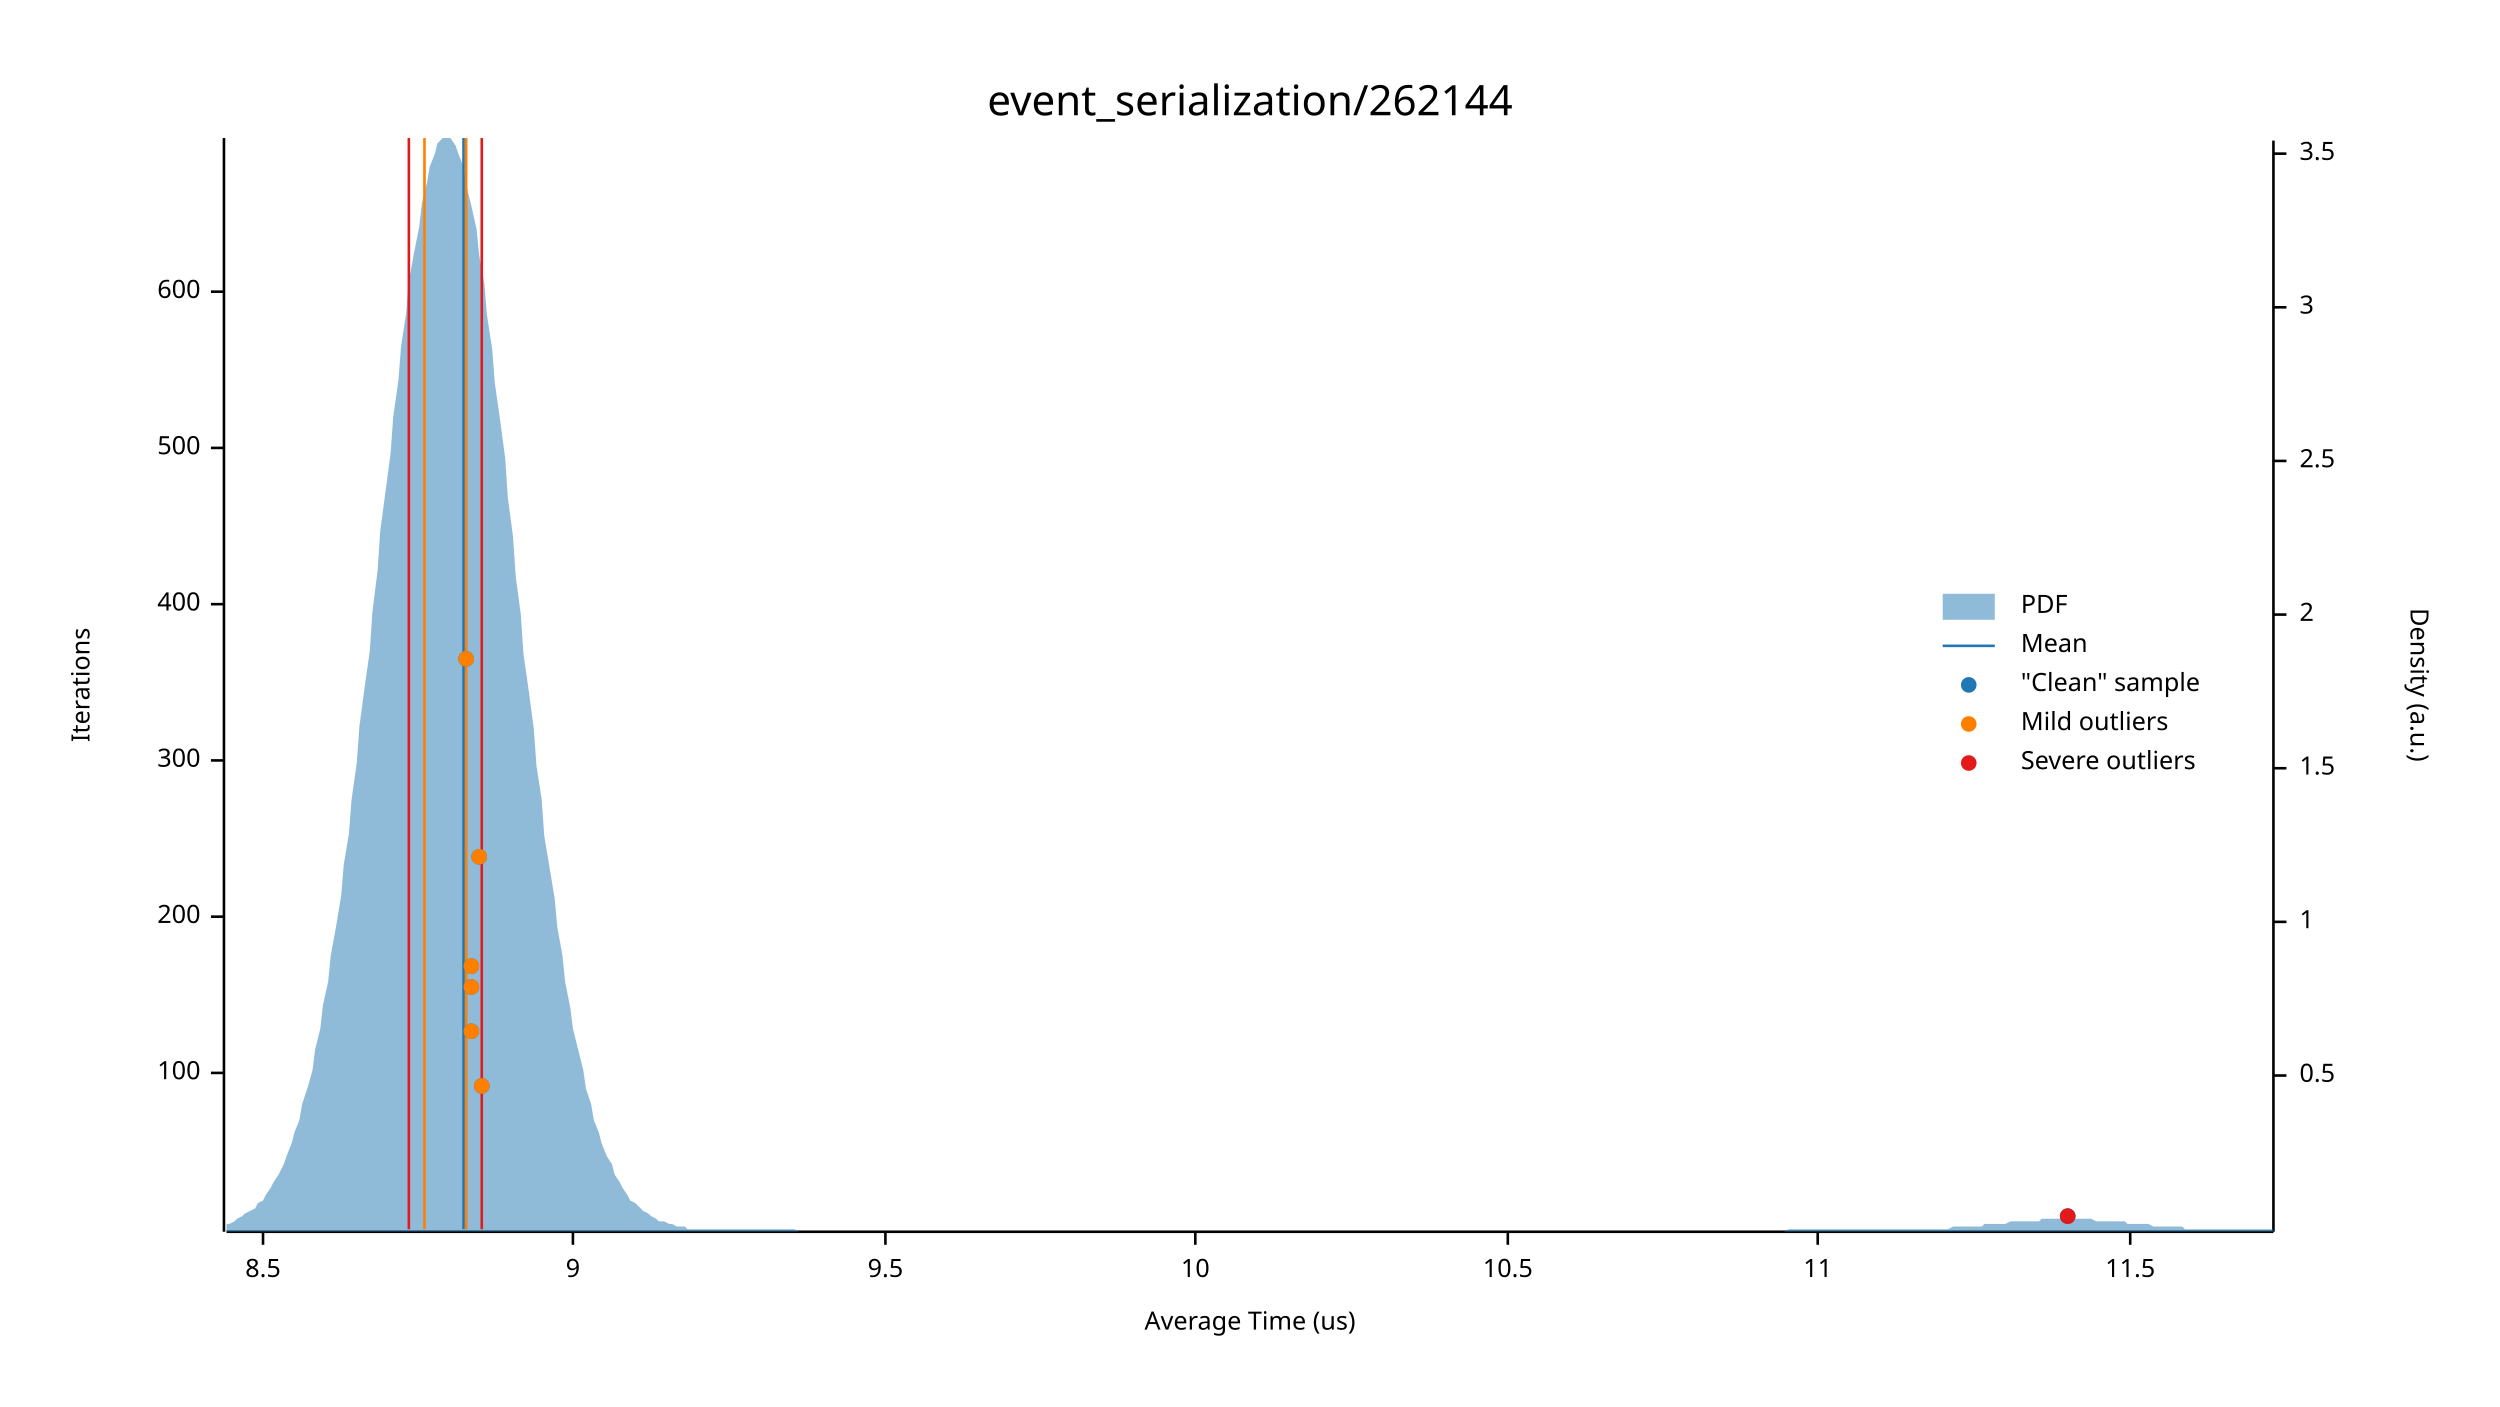
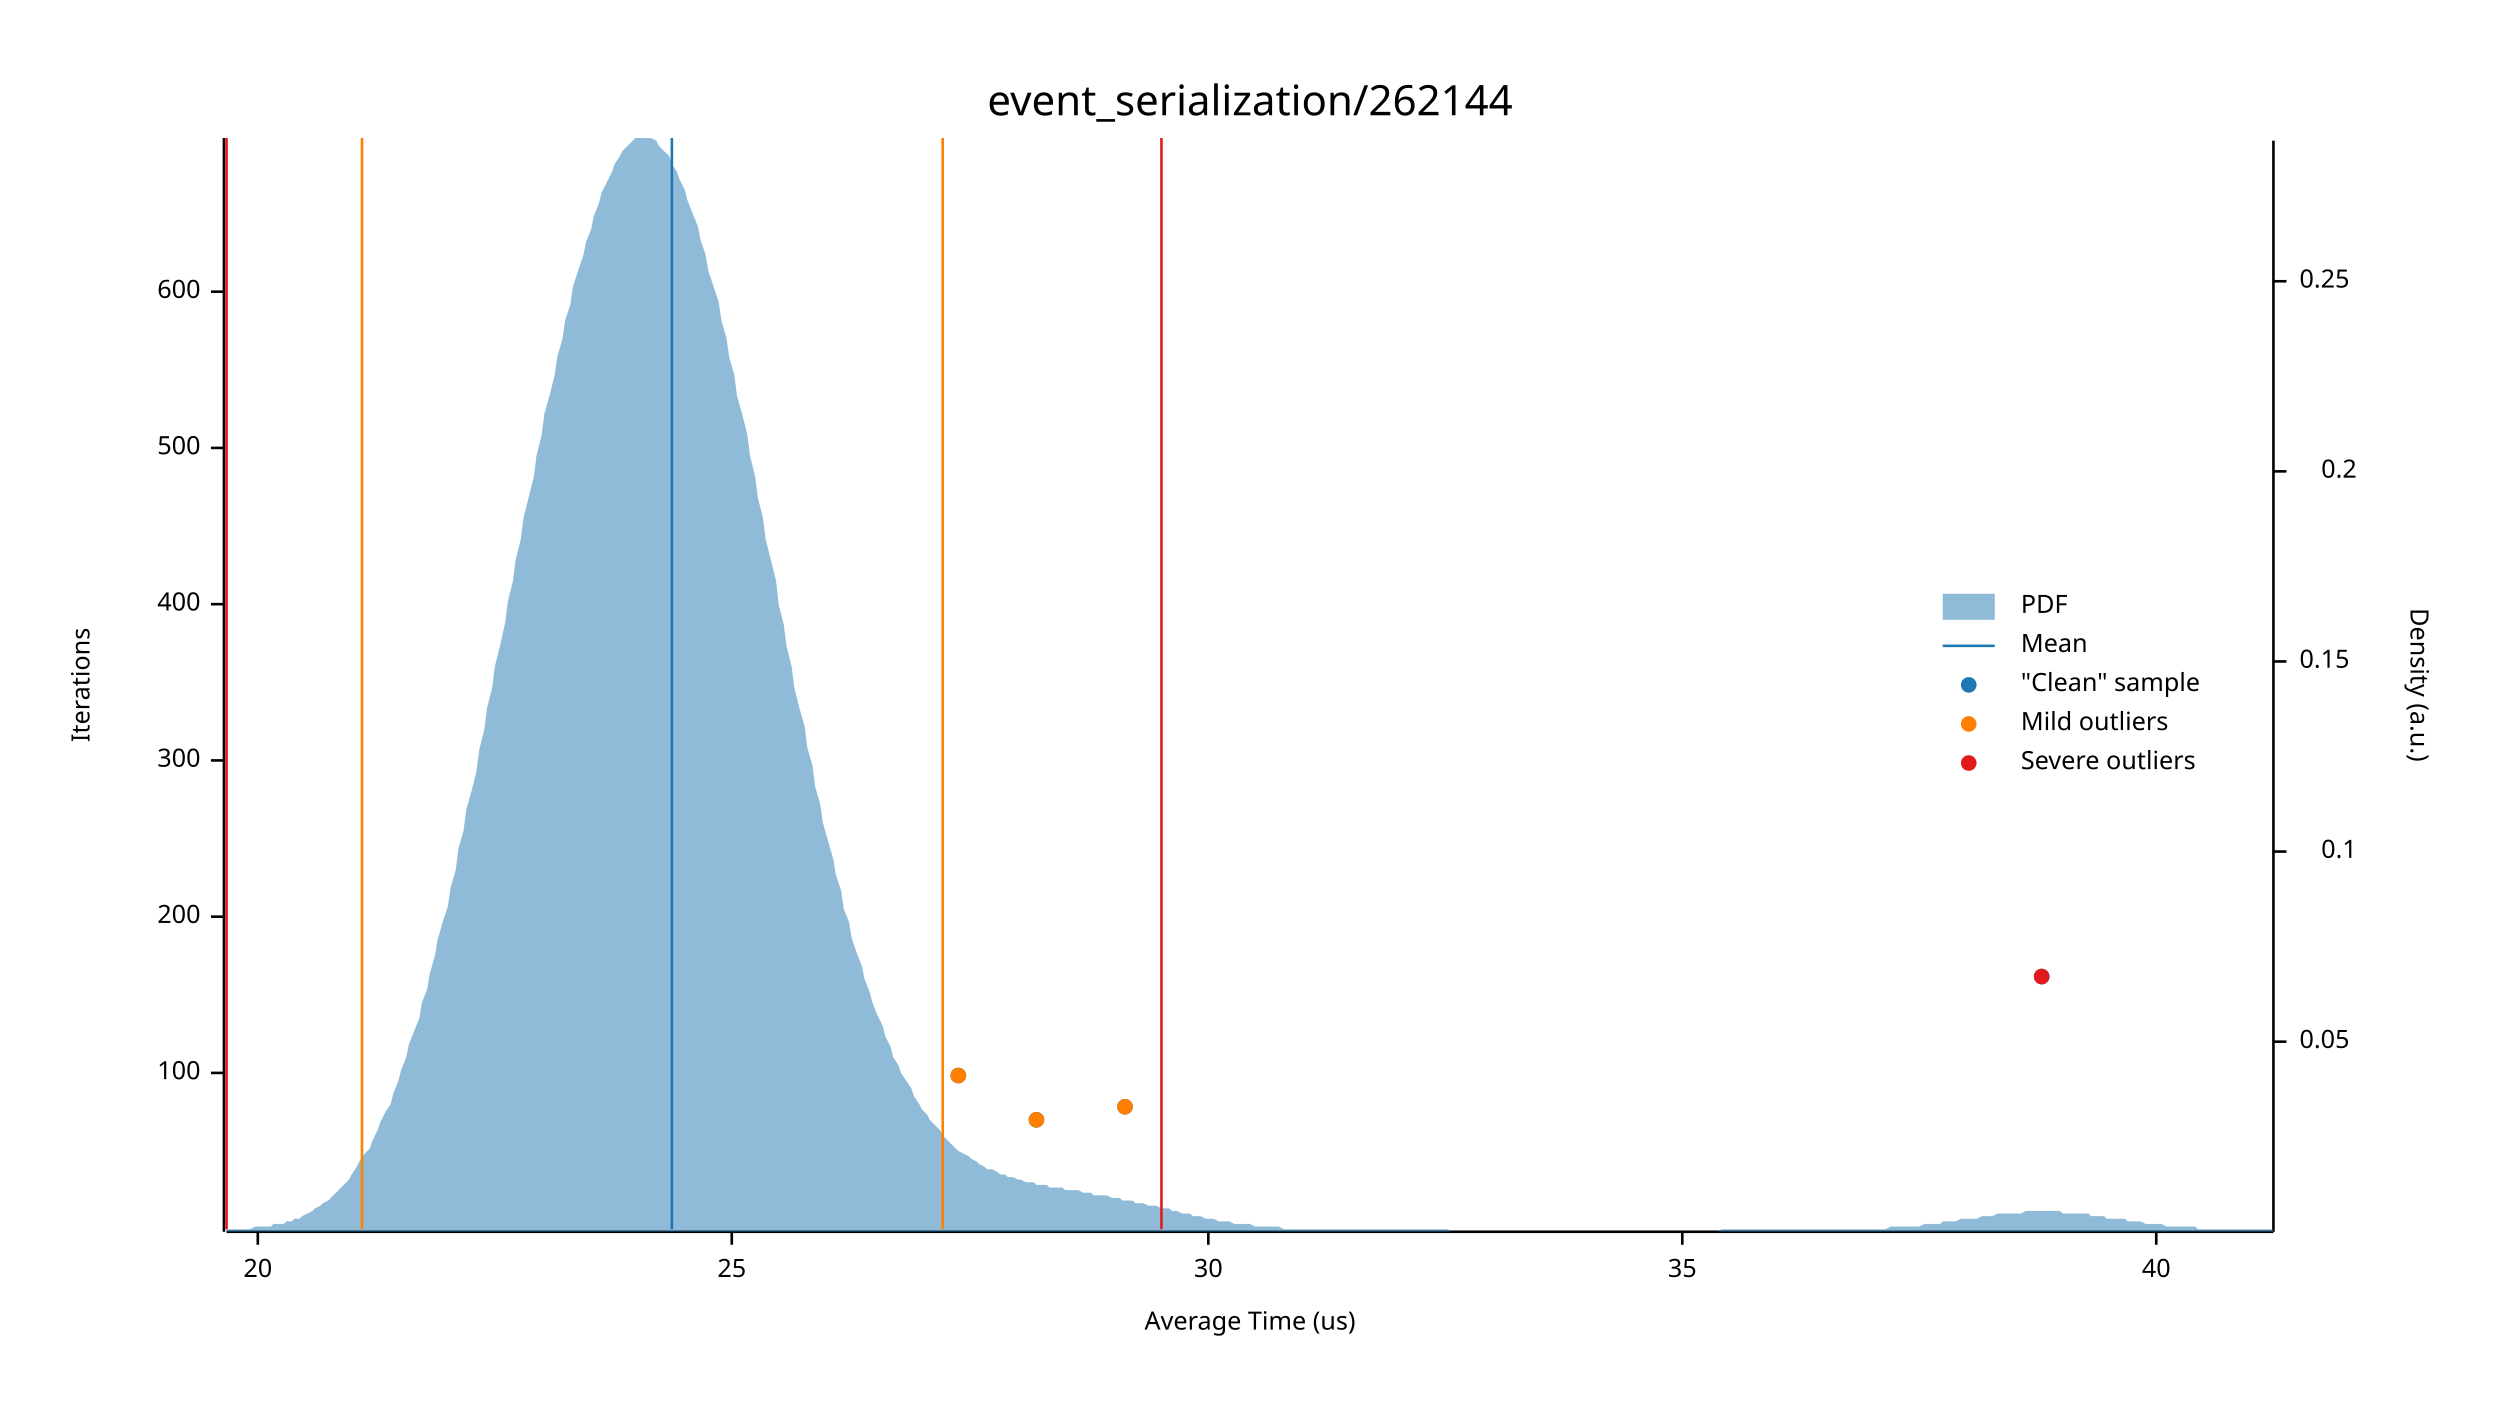
<svg xmlns="http://www.w3.org/2000/svg" width="960" height="540" viewBox="0 0 960 540">
  <text x="480" y="32" dy="0.76em" text-anchor="middle" font-family="sans-serif" font-size="16.129" opacity="1" fill="#000000">
event_serialization/262144
</text>
  <text x="27" y="263" dy="0.76em" text-anchor="middle" font-family="sans-serif" font-size="9.677" opacity="1" fill="#000000" transform="rotate(270, 27, 263)">
Iterations
</text>
  <text x="480" y="513" dy="-0.5ex" text-anchor="middle" font-family="sans-serif" font-size="9.677" opacity="1" fill="#000000">
Average Time (us)
</text>
  <polyline fill="none" opacity="1" stroke="#000000" stroke-width="1" points="86,53 86,473 " />
  <text x="77" y="412" dy="0.5ex" text-anchor="end" font-family="sans-serif" font-size="9.677" opacity="1" fill="#000000">
100
</text>
  <polyline fill="none" opacity="1" stroke="#000000" stroke-width="1" points="81,412 86,412 " />
  <text x="77" y="352" dy="0.5ex" text-anchor="end" font-family="sans-serif" font-size="9.677" opacity="1" fill="#000000">
200
</text>
  <polyline fill="none" opacity="1" stroke="#000000" stroke-width="1" points="81,352 86,352 " />
  <text x="77" y="292" dy="0.5ex" text-anchor="end" font-family="sans-serif" font-size="9.677" opacity="1" fill="#000000">
300
</text>
  <polyline fill="none" opacity="1" stroke="#000000" stroke-width="1" points="81,292 86,292 " />
  <text x="77" y="232" dy="0.5ex" text-anchor="end" font-family="sans-serif" font-size="9.677" opacity="1" fill="#000000">
400
</text>
  <polyline fill="none" opacity="1" stroke="#000000" stroke-width="1" points="81,232 86,232 " />
  <text x="77" y="172" dy="0.5ex" text-anchor="end" font-family="sans-serif" font-size="9.677" opacity="1" fill="#000000">
500
</text>
  <polyline fill="none" opacity="1" stroke="#000000" stroke-width="1" points="81,172 86,172 " />
  <text x="77" y="112" dy="0.5ex" text-anchor="end" font-family="sans-serif" font-size="9.677" opacity="1" fill="#000000">
600
</text>
  <polyline fill="none" opacity="1" stroke="#000000" stroke-width="1" points="81,112 86,112 " />
  <polyline fill="none" opacity="1" stroke="#000000" stroke-width="1" points="87,473 873,473 " />
-   <text x="101" y="483" dy="0.76em" text-anchor="middle" font-family="sans-serif" font-size="9.677" opacity="1" fill="#000000">
- 8.5
+   <text x="99" y="483" dy="0.76em" text-anchor="middle" font-family="sans-serif" font-size="9.677" opacity="1" fill="#000000">
+ 20
</text>
-   <polyline fill="none" opacity="1" stroke="#000000" stroke-width="1" points="101,473 101,478 " />
-   <text x="220" y="483" dy="0.76em" text-anchor="middle" font-family="sans-serif" font-size="9.677" opacity="1" fill="#000000">
- 9
+   <polyline fill="none" opacity="1" stroke="#000000" stroke-width="1" points="99,473 99,478 " />
+   <text x="281" y="483" dy="0.76em" text-anchor="middle" font-family="sans-serif" font-size="9.677" opacity="1" fill="#000000">
+ 25
</text>
-   <polyline fill="none" opacity="1" stroke="#000000" stroke-width="1" points="220,473 220,478 " />
-   <text x="340" y="483" dy="0.76em" text-anchor="middle" font-family="sans-serif" font-size="9.677" opacity="1" fill="#000000">
- 9.5
+   <polyline fill="none" opacity="1" stroke="#000000" stroke-width="1" points="281,473 281,478 " />
+   <text x="464" y="483" dy="0.76em" text-anchor="middle" font-family="sans-serif" font-size="9.677" opacity="1" fill="#000000">
+ 30
</text>
-   <polyline fill="none" opacity="1" stroke="#000000" stroke-width="1" points="340,473 340,478 " />
-   <text x="459" y="483" dy="0.76em" text-anchor="middle" font-family="sans-serif" font-size="9.677" opacity="1" fill="#000000">
- 10
+   <polyline fill="none" opacity="1" stroke="#000000" stroke-width="1" points="464,473 464,478 " />
+   <text x="646" y="483" dy="0.76em" text-anchor="middle" font-family="sans-serif" font-size="9.677" opacity="1" fill="#000000">
+ 35
</text>
-   <polyline fill="none" opacity="1" stroke="#000000" stroke-width="1" points="459,473 459,478 " />
-   <text x="579" y="483" dy="0.76em" text-anchor="middle" font-family="sans-serif" font-size="9.677" opacity="1" fill="#000000">
- 10.5
+   <polyline fill="none" opacity="1" stroke="#000000" stroke-width="1" points="646,473 646,478 " />
+   <text x="828" y="483" dy="0.76em" text-anchor="middle" font-family="sans-serif" font-size="9.677" opacity="1" fill="#000000">
+ 40
</text>
-   <polyline fill="none" opacity="1" stroke="#000000" stroke-width="1" points="579,473 579,478 " />
-   <text x="698" y="483" dy="0.76em" text-anchor="middle" font-family="sans-serif" font-size="9.677" opacity="1" fill="#000000">
- 11
- </text>
-   <polyline fill="none" opacity="1" stroke="#000000" stroke-width="1" points="698,473 698,478 " />
-   <text x="818" y="483" dy="0.76em" text-anchor="middle" font-family="sans-serif" font-size="9.677" opacity="1" fill="#000000">
- 11.5
- </text>
-   <polyline fill="none" opacity="1" stroke="#000000" stroke-width="1" points="818,473 818,478 " />
+   <polyline fill="none" opacity="1" stroke="#000000" stroke-width="1" points="828,473 828,478 " />
  <text x="933" y="263" dy="0.76em" text-anchor="middle" font-family="sans-serif" font-size="9.677" opacity="1" fill="#000000" transform="rotate(90, 933, 263)">
Density (a.u.)
</text>
  <polyline fill="none" opacity="1" stroke="#000000" stroke-width="1" points="873,54 873,473 " />
-   <text x="883" y="413" dy="0.5ex" text-anchor="start" font-family="sans-serif" font-size="9.677" opacity="1" fill="#000000">
- 0.5
+   <text x="883" y="400" dy="0.5ex" text-anchor="start" font-family="sans-serif" font-size="9.677" opacity="1" fill="#000000">
+ 0.05
</text>
-   <polyline fill="none" opacity="1" stroke="#000000" stroke-width="1" points="873,413 878,413 " />
-   <text x="883" y="354" dy="0.5ex" text-anchor="start" font-family="sans-serif" font-size="9.677" opacity="1" fill="#000000">
- 1
+   <polyline fill="none" opacity="1" stroke="#000000" stroke-width="1" points="873,400 878,400 " />
+   <text x="905" y="327" dy="0.5ex" text-anchor="end" font-family="sans-serif" font-size="9.677" opacity="1" fill="#000000">
+ 0.1
</text>
-   <polyline fill="none" opacity="1" stroke="#000000" stroke-width="1" points="873,354 878,354 " />
-   <text x="883" y="295" dy="0.5ex" text-anchor="start" font-family="sans-serif" font-size="9.677" opacity="1" fill="#000000">
- 1.5
+   <polyline fill="none" opacity="1" stroke="#000000" stroke-width="1" points="873,327 878,327 " />
+   <text x="883" y="254" dy="0.5ex" text-anchor="start" font-family="sans-serif" font-size="9.677" opacity="1" fill="#000000">
+ 0.15
</text>
-   <polyline fill="none" opacity="1" stroke="#000000" stroke-width="1" points="873,295 878,295 " />
-   <text x="883" y="236" dy="0.5ex" text-anchor="start" font-family="sans-serif" font-size="9.677" opacity="1" fill="#000000">
- 2
+   <polyline fill="none" opacity="1" stroke="#000000" stroke-width="1" points="873,254 878,254 " />
+   <text x="905" y="181" dy="0.5ex" text-anchor="end" font-family="sans-serif" font-size="9.677" opacity="1" fill="#000000">
+ 0.2
</text>
-   <polyline fill="none" opacity="1" stroke="#000000" stroke-width="1" points="873,236 878,236 " />
-   <text x="883" y="177" dy="0.5ex" text-anchor="start" font-family="sans-serif" font-size="9.677" opacity="1" fill="#000000">
- 2.5
+   <polyline fill="none" opacity="1" stroke="#000000" stroke-width="1" points="873,181 878,181 " />
+   <text x="883" y="108" dy="0.5ex" text-anchor="start" font-family="sans-serif" font-size="9.677" opacity="1" fill="#000000">
+ 0.25
</text>
-   <polyline fill="none" opacity="1" stroke="#000000" stroke-width="1" points="873,177 878,177 " />
-   <text x="883" y="118" dy="0.5ex" text-anchor="start" font-family="sans-serif" font-size="9.677" opacity="1" fill="#000000">
- 3
- </text>
-   <polyline fill="none" opacity="1" stroke="#000000" stroke-width="1" points="873,118 878,118 " />
-   <text x="883" y="59" dy="0.5ex" text-anchor="start" font-family="sans-serif" font-size="9.677" opacity="1" fill="#000000">
- 3.5
- </text>
-   <polyline fill="none" opacity="1" stroke="#000000" stroke-width="1" points="873,59 878,59 " />
-   <polygon opacity="0.5" fill="#1F78B4" points="87,470 88,470 90,469 91,468 93,467 94,466 96,465 98,464 99,462 101,461 102,459 104,456 105,454 107,451 109,447 110,444 112,439 113,435 115,430 116,424 118,418 120,411 121,403 123,395 124,386 126,377 127,367 129,356 131,344 132,332 134,320 135,307 137,293 138,279 140,264 142,250 143,235 145,219 146,204 148,189 150,174 151,160 153,146 154,133 156,120 157,108 159,97 161,87 162,78 164,70 165,64 167,59 168,55 170,53 172,53 173,53 175,56 176,59 178,64 179,71 181,79 183,88 184,98 186,109 187,121 189,134 190,147 192,161 194,176 195,191 197,206 198,221 200,236 201,251 203,265 205,280 206,294 208,307 209,321 211,333 213,345 214,356 216,367 217,377 219,387 220,395 222,403 224,411 225,418 227,424 228,430 230,435 231,439 233,444 235,447 236,451 238,454 239,456 241,459 242,461 244,462 246,464 247,465 249,466 250,467 252,468 253,469 255,469 257,470 258,470 260,471 261,471 263,471 264,472 266,472 268,472 269,472 271,472 272,472 274,472 276,472 277,472 279,472 280,472 282,472 283,472 285,472 287,472 288,472 290,472 291,472 293,472 294,472 296,472 298,472 299,472 301,472 302,472 304,472 305,472 307,473 309,473 310,473 312,473 313,473 315,473 316,473 318,473 320,473 321,473 323,473 324,473 326,473 327,473 329,473 331,473 332,473 334,473 335,473 337,473 339,473 340,473 342,473 343,473 345,473 346,473 348,473 350,473 351,473 353,473 354,473 356,473 357,473 359,473 361,473 362,473 364,473 365,473 367,473 368,473 370,473 372,473 373,473 375,473 376,473 378,473 379,473 381,473 383,473 384,473 386,473 387,473 389,473 391,473 392,473 394,473 395,473 397,473 398,473 400,473 402,473 403,473 405,473 406,473 408,473 409,473 411,473 413,473 414,473 416,473 417,473 419,473 420,473 422,473 424,473 425,473 427,473 428,473 430,473 431,473 433,473 435,473 436,473 438,473 439,473 441,473 442,473 444,473 446,473 447,473 449,473 450,473 452,473 454,473 455,473 457,473 458,473 460,473 461,473 463,473 465,473 466,473 468,473 469,473 471,473 472,473 474,473 476,473 477,473 479,473 480,473 482,473 483,473 485,473 487,473 488,473 490,473 491,473 493,473 494,473 496,473 498,473 499,473 501,473 502,473 504,473 505,473 507,473 509,473 510,473 512,473 513,473 515,473 517,473 518,473 520,473 521,473 523,473 524,473 526,473 528,473 529,473 531,473 532,473 534,473 535,473 537,473 539,473 540,473 542,473 543,473 545,473 546,473 548,473 550,473 551,473 553,473 554,473 556,473 557,473 559,473 561,473 562,473 564,473 565,473 567,473 568,473 570,473 572,473 573,473 575,473 576,473 578,473 580,473 581,473 583,473 584,473 586,473 587,473 589,473 591,473 592,473 594,473 595,473 597,473 598,473 600,473 602,473 603,473 605,473 606,473 608,473 609,473 611,473 613,473 614,473 616,473 617,473 619,473 620,473 622,473 624,473 625,473 627,473 628,473 630,473 632,473 633,473 635,473 636,473 638,473 639,473 641,473 643,473 644,473 646,473 647,473 649,473 650,473 652,473 654,473 655,473 657,473 658,473 660,473 661,473 663,473 665,473 666,473 668,473 669,473 671,473 672,473 674,473 676,473 677,473 679,473 680,473 682,473 683,473 685,473 687,472 688,472 690,472 691,472 693,472 695,472 696,472 698,472 699,472 701,472 702,472 704,472 706,472 707,472 709,472 710,472 712,472 713,472 715,472 717,472 718,472 720,472 721,472 723,472 724,472 726,472 728,472 729,472 731,472 732,472 734,472 735,472 737,472 739,472 740,472 742,472 743,472 745,472 746,472 748,472 750,471 751,471 753,471 754,471 756,471 758,471 759,471 761,471 762,470 764,470 765,470 767,470 769,470 770,470 772,469 773,469 775,469 776,469 778,469 780,469 781,469 783,469 784,468 786,468 787,468 789,468 791,468 792,468 794,468 795,468 797,468 798,468 800,468 802,468 803,468 805,469 806,469 808,469 809,469 811,469 813,469 814,469 816,469 817,470 819,470 821,470 822,470 824,470 825,470 827,471 828,471 830,471 832,471 833,471 835,471 836,471 838,471 839,472 841,472 843,472 844,472 846,472 847,472 849,472 850,472 852,472 854,472 855,472 857,472 858,472 860,472 861,472 863,472 865,472 866,472 868,472 869,472 871,472 873,472 873,473 87,473 " />
-   <polyline fill="none" opacity="1" stroke="#1F78B4" stroke-width="1" points="178,472 178,53 " />
-   <polyline fill="none" opacity="1" stroke="#FF7F00" stroke-width="1" points="163,472 163,53 " />
-   <polyline fill="none" opacity="1" stroke="#FF7F00" stroke-width="1" points="179,472 179,53 " />
-   <polyline fill="none" opacity="1" stroke="#E31A1C" stroke-width="1" points="157,472 157,53 " />
-   <polyline fill="none" opacity="1" stroke="#E31A1C" stroke-width="1" points="185,472 185,53 " />
-   <circle cx="794" cy="467" r="3" opacity="1" fill="#1F78B4" stroke="none" stroke-width="1" />
-   <circle cx="185" cy="417" r="3" opacity="1" fill="#1F78B4" stroke="none" stroke-width="1" />
-   <circle cx="181" cy="396" r="3" opacity="1" fill="#1F78B4" stroke="none" stroke-width="1" />
-   <circle cx="181" cy="379" r="3" opacity="1" fill="#1F78B4" stroke="none" stroke-width="1" />
-   <circle cx="181" cy="371" r="3" opacity="1" fill="#1F78B4" stroke="none" stroke-width="1" />
-   <circle cx="184" cy="329" r="3" opacity="1" fill="#1F78B4" stroke="none" stroke-width="1" />
-   <circle cx="179" cy="253" r="3" opacity="1" fill="#1F78B4" stroke="none" stroke-width="1" />
-   <circle cx="185" cy="417" r="3" opacity="1" fill="#FF7F00" stroke="none" stroke-width="1" />
-   <circle cx="181" cy="396" r="3" opacity="1" fill="#FF7F00" stroke="none" stroke-width="1" />
-   <circle cx="181" cy="379" r="3" opacity="1" fill="#FF7F00" stroke="none" stroke-width="1" />
-   <circle cx="181" cy="371" r="3" opacity="1" fill="#FF7F00" stroke="none" stroke-width="1" />
-   <circle cx="184" cy="329" r="3" opacity="1" fill="#FF7F00" stroke="none" stroke-width="1" />
-   <circle cx="179" cy="253" r="3" opacity="1" fill="#FF7F00" stroke="none" stroke-width="1" />
-   <circle cx="794" cy="467" r="3" opacity="1" fill="#E31A1C" stroke="none" stroke-width="1" />
+   <polyline fill="none" opacity="1" stroke="#000000" stroke-width="1" points="873,108 878,108 " />
+   <polygon opacity="0.5" fill="#1F78B4" points="87,472 88,472 90,472 91,472 93,472 94,472 96,472 98,471 99,471 101,471 102,471 104,471 105,470 107,470 109,470 110,469 112,469 113,468 115,468 116,467 118,466 120,465 121,464 123,463 124,462 126,461 127,460 129,458 131,456 132,455 134,453 135,451 137,448 138,446 140,443 142,441 143,438 145,434 146,431 148,427 150,424 151,420 153,415 154,411 156,406 157,401 159,396 161,391 162,385 164,380 165,374 167,367 168,361 170,354 172,348 173,341 175,334 176,326 178,319 179,311 181,304 183,296 184,288 186,280 187,272 189,264 190,256 192,248 194,239 195,231 197,223 198,215 200,207 201,199 203,191 205,183 206,175 208,167 209,159 211,152 213,144 214,137 216,130 217,123 219,117 220,110 222,104 224,98 225,93 227,88 228,83 230,78 231,74 233,70 235,66 236,63 238,60 239,58 241,56 242,55 244,53 246,53 247,53 249,53 250,53 252,54 253,56 255,58 257,60 258,63 260,66 261,69 263,73 264,77 266,82 268,87 269,92 271,98 272,104 274,110 276,116 277,123 279,130 280,137 282,144 283,152 285,159 287,167 288,175 290,183 291,191 293,199 294,207 296,215 298,223 299,232 301,240 302,248 304,256 305,264 307,272 309,279 310,287 312,294 313,302 315,309 316,316 318,323 320,330 321,336 323,342 324,349 326,354 327,360 329,366 331,371 332,376 334,381 335,385 337,390 339,394 340,398 342,402 343,406 345,409 346,412 348,415 350,418 351,421 353,424 354,426 356,428 357,430 359,432 361,434 362,436 364,438 365,439 367,441 368,442 370,443 372,444 373,445 375,446 376,447 378,448 379,449 381,449 383,450 384,451 386,451 387,452 389,452 391,453 392,453 394,454 395,454 397,454 398,455 400,455 402,455 403,456 405,456 406,456 408,456 409,457 411,457 413,457 414,457 416,458 417,458 419,458 420,459 422,459 424,459 425,459 427,460 428,460 430,460 431,461 433,461 435,461 436,462 438,462 439,462 441,463 442,463 444,463 446,464 447,464 449,464 450,465 452,465 454,466 455,466 457,466 458,467 460,467 461,467 463,468 465,468 466,468 468,469 469,469 471,469 472,469 474,470 476,470 477,470 479,470 480,470 482,471 483,471 485,471 487,471 488,471 490,471 491,471 493,472 494,472 496,472 498,472 499,472 501,472 502,472 504,472 505,472 507,472 509,472 510,472 512,472 513,472 515,472 517,472 518,472 520,472 521,472 523,472 524,472 526,472 528,472 529,472 531,472 532,472 534,472 535,472 537,472 539,472 540,472 542,472 543,472 545,472 546,472 548,472 550,472 551,472 553,472 554,472 556,472 557,473 559,473 561,473 562,473 564,473 565,473 567,473 568,473 570,473 572,473 573,473 575,473 576,473 578,473 580,473 581,473 583,473 584,473 586,473 587,473 589,473 591,473 592,473 594,473 595,473 597,473 598,473 600,473 602,473 603,473 605,473 606,473 608,473 609,473 611,473 613,473 614,473 616,473 617,473 619,473 620,473 622,473 624,473 625,473 627,473 628,473 630,473 632,473 633,473 635,473 636,473 638,473 639,473 641,473 643,473 644,473 646,473 647,473 649,473 650,473 652,473 654,473 655,473 657,473 658,473 660,473 661,472 663,472 665,472 666,472 668,472 669,472 671,472 672,472 674,472 676,472 677,472 679,472 680,472 682,472 683,472 685,472 687,472 688,472 690,472 691,472 693,472 695,472 696,472 698,472 699,472 701,472 702,472 704,472 706,472 707,472 709,472 710,472 712,472 713,472 715,472 717,472 718,472 720,472 721,472 723,472 724,472 726,471 728,471 729,471 731,471 732,471 734,471 735,471 737,471 739,470 740,470 742,470 743,470 745,470 746,469 748,469 750,469 751,469 753,468 754,468 756,468 758,468 759,468 761,467 762,467 764,467 765,467 767,466 769,466 770,466 772,466 773,466 775,466 776,466 778,465 780,465 781,465 783,465 784,465 786,465 787,465 789,465 791,465 792,466 794,466 795,466 797,466 798,466 800,466 802,466 803,467 805,467 806,467 808,467 809,468 811,468 813,468 814,468 816,468 817,469 819,469 821,469 822,469 824,470 825,470 827,470 828,470 830,470 832,471 833,471 835,471 836,471 838,471 839,471 841,471 843,471 844,472 846,472 847,472 849,472 850,472 852,472 854,472 855,472 857,472 858,472 860,472 861,472 863,472 865,472 866,472 868,472 869,472 871,472 873,472 873,473 87,473 " />
+   <polyline fill="none" opacity="1" stroke="#1F78B4" stroke-width="1" points="258,472 258,53 " />
+   <polyline fill="none" opacity="1" stroke="#FF7F00" stroke-width="1" points="139,472 139,53 " />
+   <polyline fill="none" opacity="1" stroke="#FF7F00" stroke-width="1" points="362,472 362,53 " />
+   <polyline fill="none" opacity="1" stroke="#E31A1C" stroke-width="1" points="87,472 87,53 " />
+   <polyline fill="none" opacity="1" stroke="#E31A1C" stroke-width="1" points="446,472 446,53 " />
+   <circle cx="398" cy="430" r="3" opacity="1" fill="#1F78B4" stroke="none" stroke-width="1" />
+   <circle cx="432" cy="425" r="3" opacity="1" fill="#1F78B4" stroke="none" stroke-width="1" />
+   <circle cx="368" cy="413" r="3" opacity="1" fill="#1F78B4" stroke="none" stroke-width="1" />
+   <circle cx="784" cy="375" r="3" opacity="1" fill="#1F78B4" stroke="none" stroke-width="1" />
+   <circle cx="398" cy="430" r="3" opacity="1" fill="#FF7F00" stroke="none" stroke-width="1" />
+   <circle cx="432" cy="425" r="3" opacity="1" fill="#FF7F00" stroke="none" stroke-width="1" />
+   <circle cx="368" cy="413" r="3" opacity="1" fill="#FF7F00" stroke="none" stroke-width="1" />
+   <circle cx="784" cy="375" r="3" opacity="1" fill="#E31A1C" stroke="none" stroke-width="1" />
  <text x="776" y="228" dy="0.76em" text-anchor="start" font-family="sans-serif" font-size="9.677" opacity="1" fill="#000000">
PDF
</text>
  <text x="776" y="243" dy="0.76em" text-anchor="start" font-family="sans-serif" font-size="9.677" opacity="1" fill="#000000">
Mean
</text>
  <text x="776" y="258" dy="0.76em" text-anchor="start" font-family="sans-serif" font-size="9.677" opacity="1" fill="#000000">
"Clean" sample
</text>
  <text x="776" y="273" dy="0.76em" text-anchor="start" font-family="sans-serif" font-size="9.677" opacity="1" fill="#000000">
Mild outliers
</text>
  <text x="776" y="288" dy="0.76em" text-anchor="start" font-family="sans-serif" font-size="9.677" opacity="1" fill="#000000">
Severe outliers
</text>
  <rect x="746" y="228" width="20" height="10" opacity="0.5" fill="#1F78B4" stroke="none" />
  <polyline fill="none" opacity="1" stroke="#1F78B4" stroke-width="1" points="746,248 766,248 " />
  <circle cx="756" cy="263" r="3" opacity="1" fill="#1F78B4" stroke="none" stroke-width="1" />
  <circle cx="756" cy="278" r="3" opacity="1" fill="#FF7F00" stroke="none" stroke-width="1" />
  <circle cx="756" cy="293" r="3" opacity="1" fill="#E31A1C" stroke="none" stroke-width="1" />
</svg>
